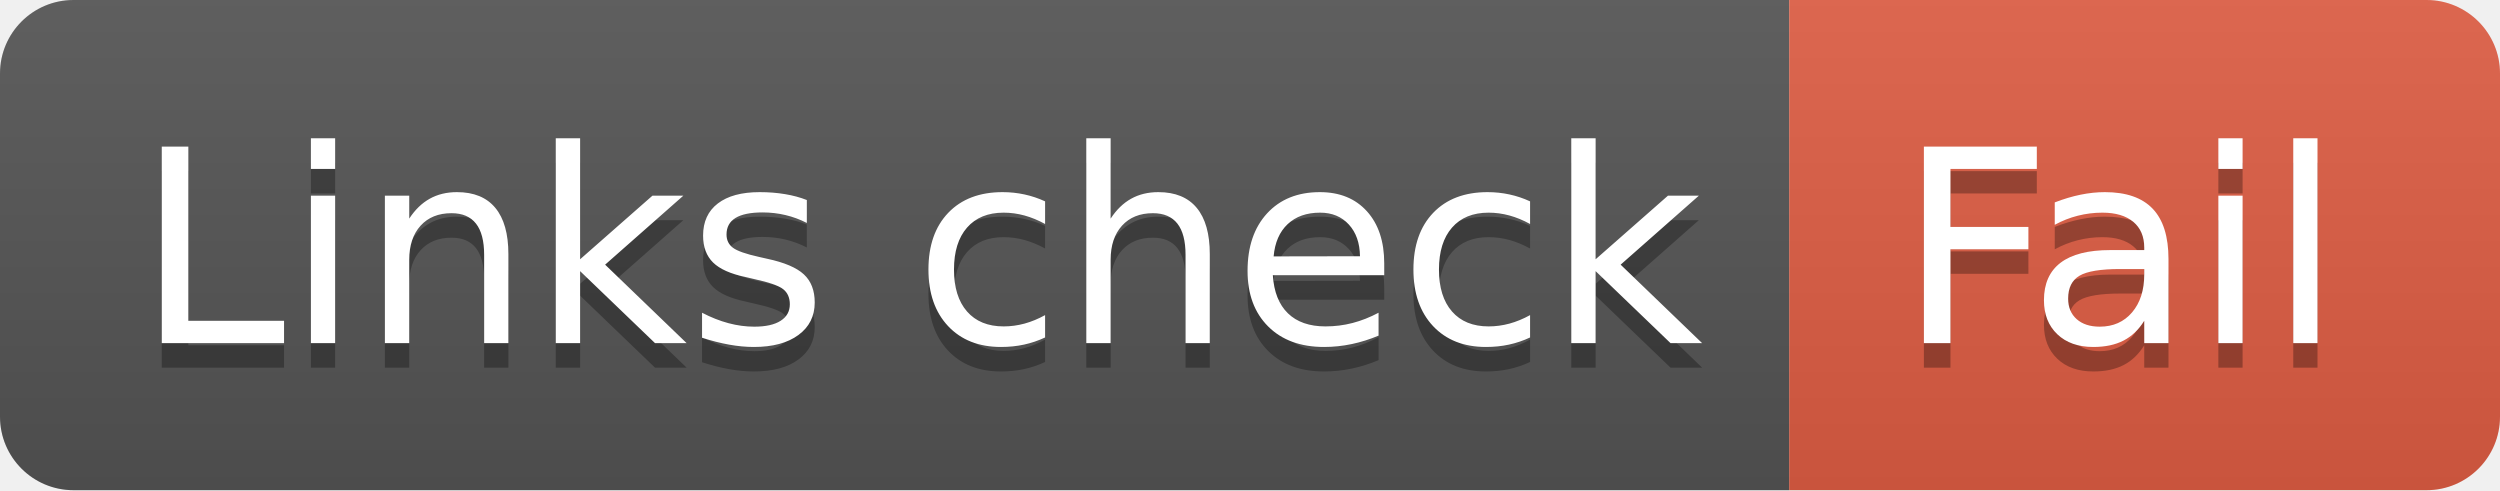
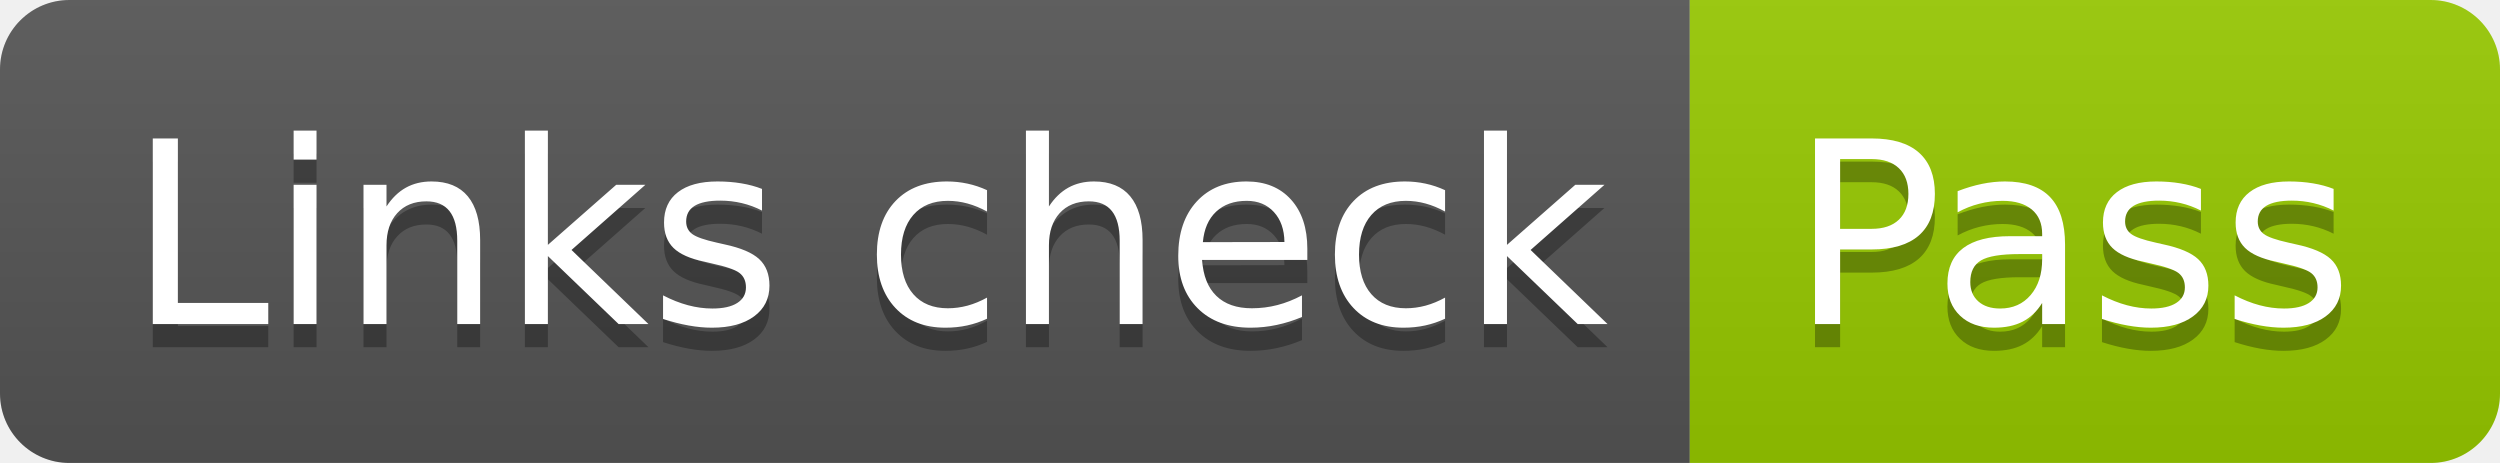
- <svg xmlns="http://www.w3.org/2000/svg" width="102" height="20" role="img" aria-label="Links check: Fail">
+ <svg xmlns="http://www.w3.org/2000/svg" width="108" height="20" role="img" aria-label="Links check: Pass">
  <linearGradient id="s" x2="0" y2="100%">
    <stop offset="0" stop-color="#bbb" stop-opacity=".1" />
    <stop offset="1" stop-opacity=".1" />
  </linearGradient>
  <clipPath id="r">
-     <rect width="102" height="20" rx="3" fill="#fff" />
+     <rect width="108" height="20" rx="3" fill="#fff" />
  </clipPath>
  <g clip-path="url(#r)">
    <rect width="73" height="20" fill="#555" />
-     <rect x="73" width="29" height="20" fill="#e05d44" />
-     <rect width="102" height="20" fill="url(#s)" />
+     <rect x="73" width="35" height="20" fill="#97ca00" />
+     <rect width="108" height="20" fill="url(#s)" />
  </g>
  <g fill="#fff" text-anchor="middle" font-family="Verdana,Geneva,DejaVu Sans,sans-serif" text-rendering="geometricPrecision" font-size="110">
    <text aria-hidden="true" x="375" y="150" fill="#010101" fill-opacity=".3" transform="scale(.1)" textLength="630">Links check</text>
    <text x="375" y="140" transform="scale(.1)" fill="#fff" textLength="630">Links check</text>
-     <text aria-hidden="true" x="865" y="150" fill="#010101" fill-opacity=".3" transform="scale(.1)" textLength="190">Fail</text>
-     <text x="865" y="140" transform="scale(.1)" fill="#fff" textLength="190">Fail</text>
+     <text aria-hidden="true" x="895" y="150" fill="#010101" fill-opacity=".3" transform="scale(.1)" textLength="250">Pass</text>
+     <text x="895" y="140" transform="scale(.1)" fill="#fff" textLength="250">Pass</text>
  </g>
</svg>
